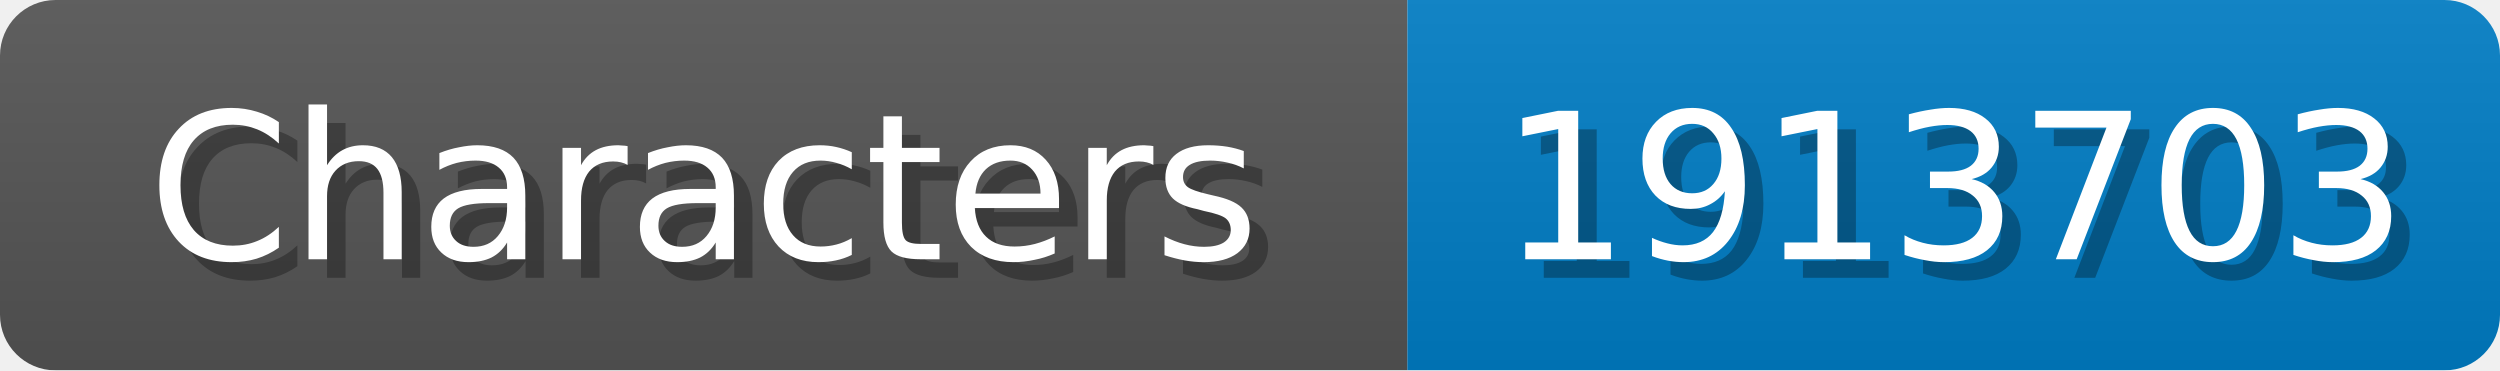
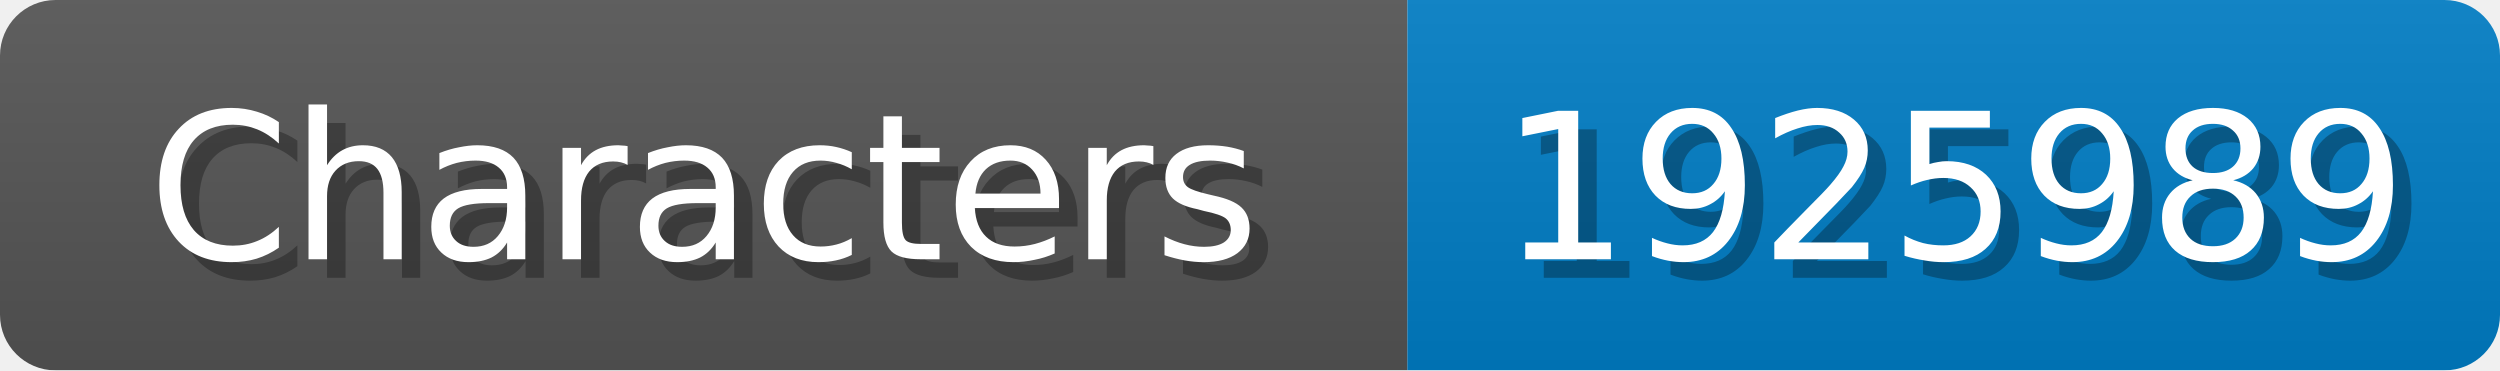
<svg xmlns="http://www.w3.org/2000/svg" width="135" height="20">
  <linearGradient id="b" x2="0" y2="100%">
    <stop offset="0" stop-color="#bbb" stop-opacity=".1" />
    <stop offset="1" stop-opacity=".1" />
  </linearGradient>
  <mask id="anybadge_1">
    <rect width="135" height="20" rx="3" fill="#fff" />
  </mask>
  <g mask="url(#anybadge_1)">
    <path fill="#555" d="M0 0h76v20H0z" />
    <path fill="#007ec6" d="M76 0h59v20H76z" />
    <path fill="url(#b)" d="M0 0h135v20H0z" />
  </g>
  <g fill="#fff" text-anchor="middle" font-family="DejaVu Sans,Verdana,Geneva,sans-serif" font-size="11">
    <text x="39.0" y="15" fill="#010101" fill-opacity=".3">Characters</text>
    <text x="38.0" y="14">Characters</text>
  </g>
  <g fill="#fff" text-anchor="middle" font-family="DejaVu Sans,Verdana,Geneva,sans-serif" font-size="11">
-     <text x="106.5" y="15" fill="#010101" fill-opacity=".3">1913703</text>
-     <text x="105.5" y="14">1913703</text>
+     <text x="106.5" y="15" fill="#010101" fill-opacity=".3">1925989</text>
+     <text x="105.5" y="14">1925989</text>
  </g>
</svg>
